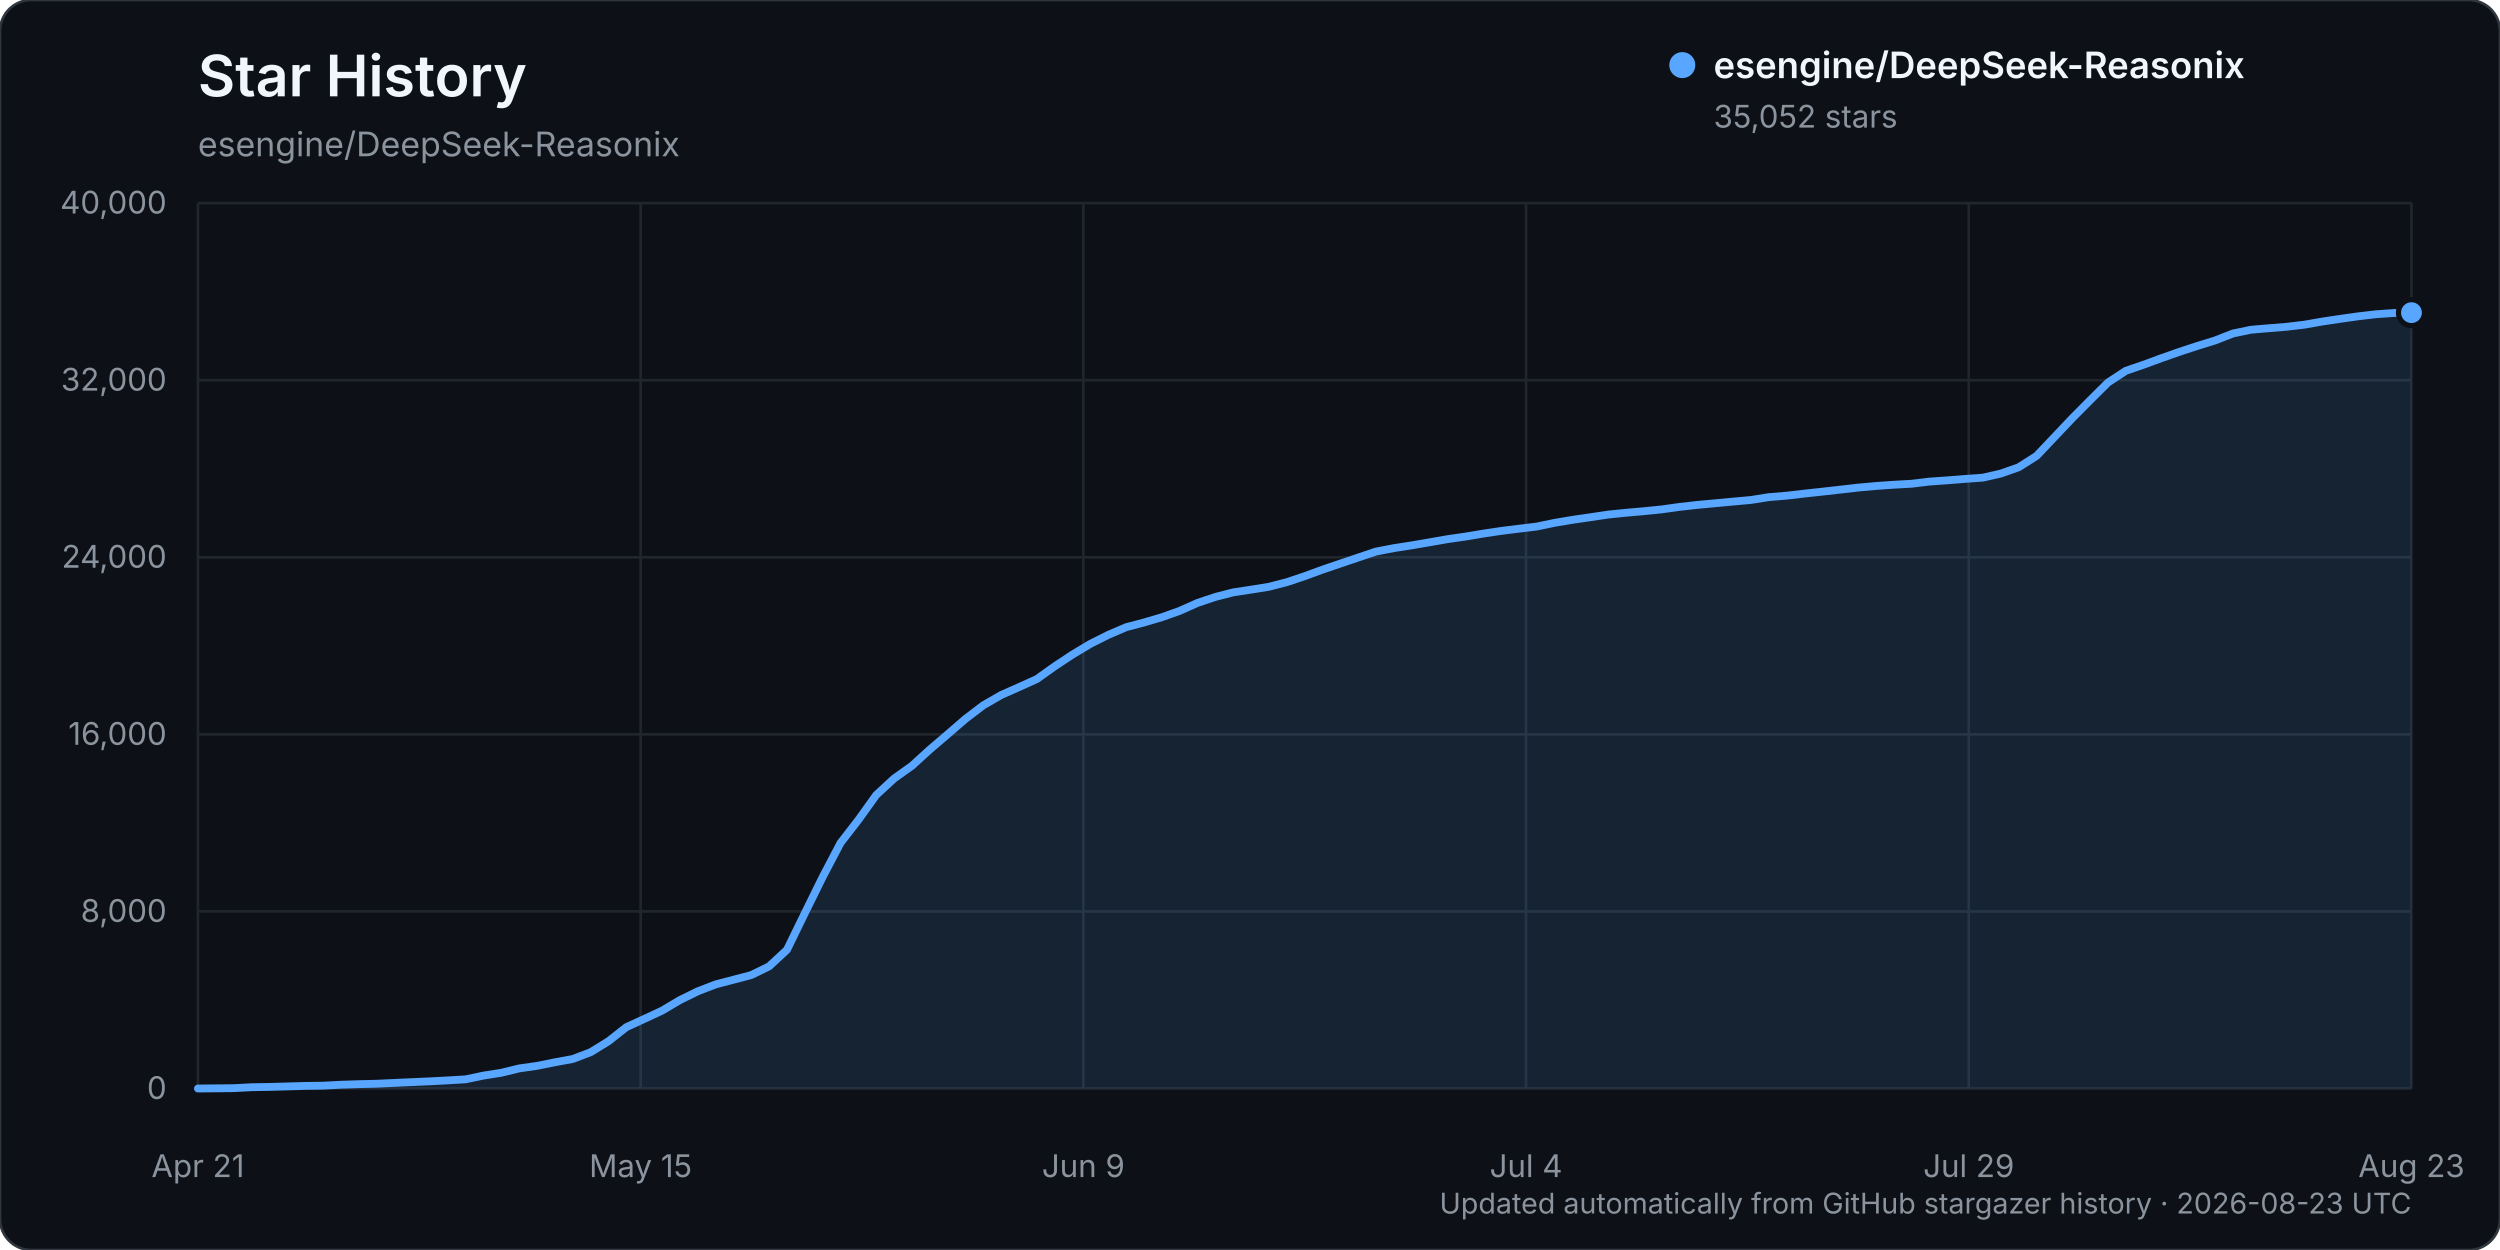
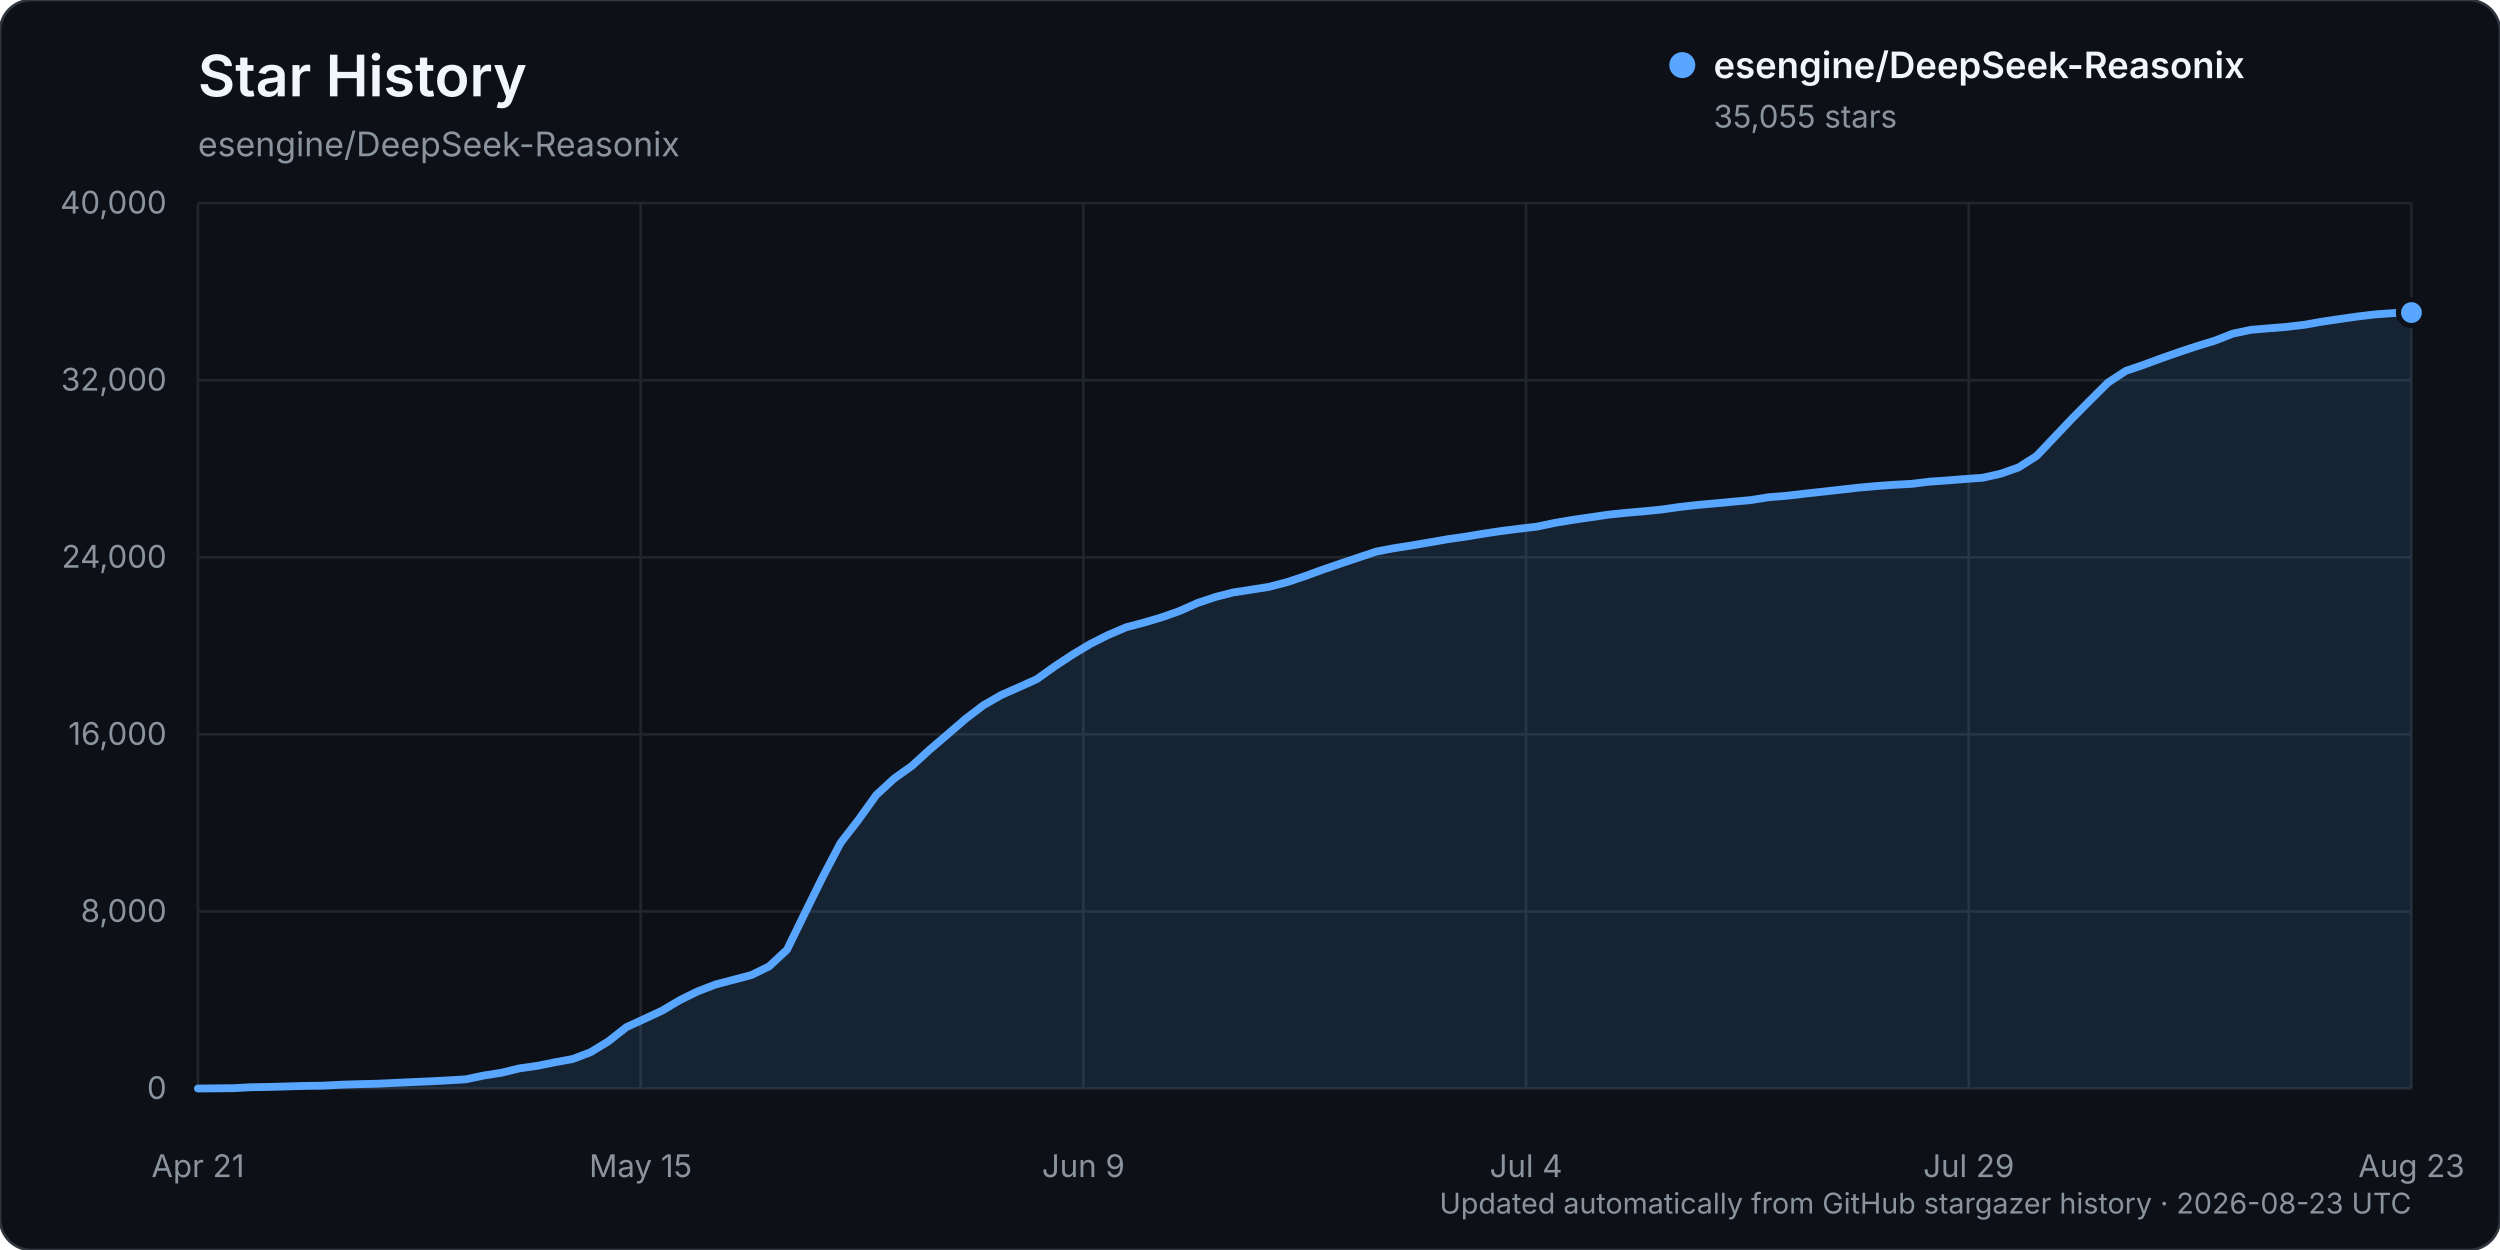
<svg xmlns="http://www.w3.org/2000/svg" width="960" height="480" viewBox="0 0 960 480" role="img" aria-labelledby="title description">
  <rect width="960" height="480" rx="12" fill="#0d1117" stroke="#30363d" />
  <text x="76" y="37" fill="#f0f6fc" font-family="-apple-system, BlinkMacSystemFont, 'Segoe UI', sans-serif" font-size="22" font-weight="600">Star History</text>
  <text x="76" y="60" fill="#8b949e" font-family="-apple-system, BlinkMacSystemFont, 'Segoe UI', sans-serif" font-size="13">esengine/DeepSeek-Reasonix</text>
  <g font-family="-apple-system, BlinkMacSystemFont, 'Segoe UI', sans-serif">
    <line x1="76" y1="418.00" x2="926" y2="418.00" stroke="#21262d" stroke-width="1" />
    <text x="64" y="422.00" text-anchor="end" fill="#8b949e" font-size="12">0</text>
    <line x1="76" y1="350.00" x2="926" y2="350.00" stroke="#21262d" stroke-width="1" />
    <text x="64" y="354.00" text-anchor="end" fill="#8b949e" font-size="12">8,000</text>
    <line x1="76" y1="282.00" x2="926" y2="282.00" stroke="#21262d" stroke-width="1" />
    <text x="64" y="286.00" text-anchor="end" fill="#8b949e" font-size="12">16,000</text>
    <line x1="76" y1="214.00" x2="926" y2="214.00" stroke="#21262d" stroke-width="1" />
    <text x="64" y="218.00" text-anchor="end" fill="#8b949e" font-size="12">24,000</text>
    <line x1="76" y1="146.00" x2="926" y2="146.00" stroke="#21262d" stroke-width="1" />
    <text x="64" y="150.00" text-anchor="end" fill="#8b949e" font-size="12">32,000</text>
    <line x1="76" y1="78.00" x2="926" y2="78.00" stroke="#21262d" stroke-width="1" />
    <text x="64" y="82.00" text-anchor="end" fill="#8b949e" font-size="12">40,000</text>
    <line x1="76.00" y1="78" x2="76.00" y2="418" stroke="#21262d" stroke-width="1" />
    <text x="76.00" y="452" text-anchor="middle" fill="#8b949e" font-size="12">Apr 21</text>
    <line x1="246.00" y1="78" x2="246.00" y2="418" stroke="#21262d" stroke-width="1" />
    <text x="246.00" y="452" text-anchor="middle" fill="#8b949e" font-size="12">May 15</text>
    <line x1="416.00" y1="78" x2="416.00" y2="418" stroke="#21262d" stroke-width="1" />
    <text x="416.00" y="452" text-anchor="middle" fill="#8b949e" font-size="12">Jun 9</text>
    <line x1="586.00" y1="78" x2="586.00" y2="418" stroke="#21262d" stroke-width="1" />
    <text x="586.00" y="452" text-anchor="middle" fill="#8b949e" font-size="12">Jul 4</text>
    <line x1="756.00" y1="78" x2="756.00" y2="418" stroke="#21262d" stroke-width="1" />
    <text x="756.00" y="452" text-anchor="middle" fill="#8b949e" font-size="12">Jul 29</text>
    <line x1="926.00" y1="78" x2="926.00" y2="418" stroke="#21262d" stroke-width="1" />
    <text x="926.00" y="452" text-anchor="middle" fill="#8b949e" font-size="12">Aug 23</text>
-     <path d="M76.00,417.99 L89.71,417.86 L96.56,417.49 L103.42,417.38 L110.27,417.19 L117.13,416.99 L123.98,416.90 L130.84,416.54 L137.69,416.32 L144.55,416.16 L151.40,415.84 L158.26,415.53 L165.11,415.23 L171.97,414.87 L178.82,414.46 L185.68,413.02 L192.53,411.94 L199.39,410.27 L206.24,409.29 L213.10,407.91 L219.95,406.65 L226.81,404.04 L233.66,399.83 L240.52,394.43 L247.37,391.28 L254.23,388.09 L261.08,384.03 L267.94,380.66 L274.79,378.02 L281.65,376.22 L288.50,374.42 L295.35,371.07 L302.21,364.70 L309.06,350.65 L315.92,336.75 L322.77,323.69 L329.63,314.84 L336.48,305.28 L343.34,298.95 L350.19,294.07 L357.05,287.82 L363.90,281.97 L370.76,276.04 L377.61,270.83 L384.47,266.88 L391.32,263.84 L398.18,260.74 L405.03,255.85 L411.89,251.32 L418.74,247.22 L425.60,243.78 L432.45,240.84 L439.31,239.03 L446.16,237.01 L453.02,234.57 L459.87,231.51 L466.73,229.22 L473.58,227.46 L480.44,226.42 L487.29,225.32 L494.15,223.55 L501.00,221.25 L507.85,218.74 L514.71,216.41 L521.56,214.09 L528.42,211.79 L535.27,210.48 L542.13,209.41 L548.98,208.24 L555.84,207.04 L562.69,206.05 L569.55,204.91 L576.40,203.88 L583.26,203.02 L590.11,202.20 L596.97,200.77 L603.82,199.62 L610.68,198.62 L617.53,197.60 L624.39,196.90 L631.24,196.30 L638.10,195.61 L644.95,194.65 L651.81,193.88 L658.66,193.25 L665.52,192.61 L672.37,191.99 L679.23,190.90 L686.08,190.34 L692.94,189.54 L699.79,188.80 L706.65,188.02 L713.50,187.24 L720.35,186.62 L727.21,186.14 L734.06,185.76 L740.92,184.93 L747.77,184.45 L754.63,183.90 L761.48,183.41 L768.34,181.84 L775.19,179.42 L782.05,175.07 L788.90,167.84 L795.76,160.60 L802.61,153.70 L809.47,146.88 L816.32,142.39 L823.18,140.04 L830.03,137.52 L836.89,135.11 L843.74,132.86 L850.60,130.74 L857.45,128.06 L864.31,126.63 L871.16,126.04 L878.02,125.49 L884.87,124.68 L891.73,123.48 L898.58,122.45 L905.44,121.48 L912.29,120.68 L919.15,120.19 L926.00,120.06 L926.00,418.00 L76.00,418.00 Z" fill="#58a6ff" opacity="0.12" />
-     <path d="M76.00,417.99 L89.71,417.86 L96.56,417.49 L103.42,417.38 L110.27,417.19 L117.13,416.99 L123.98,416.90 L130.84,416.54 L137.69,416.32 L144.55,416.16 L151.40,415.84 L158.26,415.53 L165.11,415.23 L171.97,414.87 L178.82,414.46 L185.68,413.02 L192.53,411.94 L199.39,410.27 L206.24,409.29 L213.10,407.91 L219.95,406.65 L226.81,404.04 L233.66,399.83 L240.52,394.43 L247.37,391.28 L254.23,388.09 L261.08,384.03 L267.94,380.66 L274.79,378.02 L281.65,376.22 L288.50,374.42 L295.35,371.07 L302.21,364.70 L309.06,350.65 L315.92,336.75 L322.77,323.69 L329.63,314.84 L336.48,305.28 L343.34,298.95 L350.19,294.07 L357.05,287.82 L363.90,281.97 L370.76,276.04 L377.61,270.83 L384.47,266.88 L391.32,263.84 L398.18,260.74 L405.03,255.85 L411.89,251.32 L418.74,247.22 L425.60,243.78 L432.45,240.84 L439.31,239.03 L446.16,237.01 L453.02,234.57 L459.87,231.51 L466.73,229.22 L473.58,227.46 L480.44,226.42 L487.29,225.32 L494.15,223.55 L501.00,221.25 L507.85,218.74 L514.71,216.41 L521.56,214.09 L528.42,211.79 L535.27,210.48 L542.13,209.41 L548.98,208.24 L555.84,207.04 L562.69,206.05 L569.55,204.91 L576.40,203.88 L583.26,203.02 L590.11,202.20 L596.97,200.77 L603.82,199.62 L610.68,198.62 L617.53,197.60 L624.39,196.90 L631.24,196.30 L638.10,195.61 L644.95,194.65 L651.81,193.88 L658.66,193.25 L665.52,192.61 L672.37,191.99 L679.23,190.90 L686.08,190.34 L692.94,189.54 L699.79,188.80 L706.65,188.02 L713.50,187.24 L720.35,186.62 L727.21,186.14 L734.06,185.76 L740.92,184.93 L747.77,184.45 L754.63,183.90 L761.48,183.41 L768.34,181.84 L775.19,179.42 L782.05,175.07 L788.90,167.84 L795.76,160.60 L802.61,153.70 L809.47,146.88 L816.32,142.39 L823.18,140.04 L830.03,137.52 L836.89,135.11 L843.74,132.86 L850.60,130.74 L857.45,128.06 L864.31,126.63 L871.16,126.04 L878.02,125.49 L884.87,124.68 L891.73,123.48 L898.58,122.45 L905.44,121.48 L912.29,120.68 L919.15,120.19 L926.00,120.06" fill="none" stroke="#58a6ff" stroke-width="3" stroke-linecap="round" stroke-linejoin="round" />
-     <circle cx="926.00" cy="120.06" r="5" fill="#58a6ff" stroke="#0d1117" stroke-width="2" />
+     <path d="M76.00,417.99 L89.71,417.86 L96.56,417.49 L103.42,417.38 L110.27,417.19 L117.13,416.99 L123.98,416.90 L130.84,416.54 L137.69,416.32 L144.55,416.16 L151.40,415.84 L158.26,415.53 L165.11,415.23 L171.97,414.87 L178.82,414.46 L185.68,413.02 L192.53,411.94 L199.39,410.27 L206.24,409.29 L213.10,407.91 L219.95,406.65 L226.81,404.04 L233.66,399.84 L240.52,394.44 L247.37,391.29 L254.23,388.10 L261.08,384.04 L267.94,380.67 L274.79,378.03 L281.65,376.23 L288.50,374.43 L295.35,371.08 L302.21,364.70 L309.06,350.65 L315.92,336.76 L322.77,323.70 L329.63,314.84 L336.48,305.29 L343.34,298.96 L350.19,294.08 L357.05,287.83 L363.90,281.97 L370.76,276.05 L377.61,270.84 L384.47,266.90 L391.32,263.87 L398.18,260.77 L405.03,255.87 L411.89,251.35 L418.74,247.24 L425.60,243.80 L432.45,240.87 L439.31,239.06 L446.16,237.03 L453.02,234.60 L459.87,231.54 L466.73,229.24 L473.58,227.49 L480.44,226.44 L487.29,225.35 L494.15,223.57 L501.00,221.28 L507.85,218.77 L514.71,216.43 L521.56,214.13 L528.42,211.82 L535.27,210.52 L542.13,209.44 L548.98,208.27 L555.84,207.07 L562.69,206.09 L569.55,204.95 L576.40,203.92 L583.26,203.05 L590.11,202.24 L596.97,200.81 L603.82,199.65 L610.68,198.65 L617.53,197.64 L624.39,196.93 L631.24,196.34 L638.10,195.65 L644.95,194.68 L651.81,193.91 L658.66,193.29 L665.52,192.65 L672.37,192.02 L679.23,190.93 L686.08,190.38 L692.94,189.57 L699.79,188.83 L706.65,188.06 L713.50,187.28 L720.35,186.66 L727.21,186.17 L734.06,185.80 L740.92,184.96 L747.77,184.49 L754.63,183.94 L761.48,183.44 L768.34,181.88 L775.19,179.46 L782.05,175.10 L788.90,167.87 L795.76,160.64 L802.61,153.74 L809.47,146.91 L816.32,142.42 L823.18,140.08 L830.03,137.55 L836.89,135.15 L843.74,132.89 L850.60,130.78 L857.45,128.10 L864.31,126.66 L871.16,126.08 L878.02,125.52 L884.87,124.72 L891.73,123.51 L898.58,122.49 L905.44,121.51 L912.29,120.71 L919.15,120.22 L926.00,120.03 L926.00,418.00 L76.00,418.00 Z" fill="#58a6ff" opacity="0.12" />
+     <path d="M76.00,417.99 L89.71,417.86 L96.56,417.49 L103.42,417.38 L110.27,417.19 L117.13,416.99 L123.98,416.90 L130.84,416.54 L137.69,416.32 L144.55,416.16 L151.40,415.84 L158.26,415.53 L165.11,415.23 L171.97,414.87 L178.82,414.46 L185.68,413.02 L192.53,411.94 L199.39,410.27 L206.24,409.29 L213.10,407.91 L219.95,406.65 L226.81,404.04 L233.66,399.84 L240.52,394.44 L247.37,391.29 L254.23,388.10 L261.08,384.04 L267.94,380.67 L274.79,378.03 L281.65,376.23 L288.50,374.43 L295.35,371.08 L302.21,364.70 L309.06,350.65 L315.92,336.76 L322.77,323.70 L329.63,314.84 L336.48,305.29 L343.34,298.96 L350.19,294.08 L357.05,287.83 L363.90,281.97 L370.76,276.05 L377.61,270.84 L384.47,266.90 L391.32,263.87 L398.18,260.77 L405.03,255.87 L411.89,251.35 L418.74,247.24 L425.60,243.80 L432.45,240.87 L439.31,239.06 L446.16,237.03 L453.02,234.60 L459.87,231.54 L466.73,229.24 L473.58,227.49 L480.44,226.44 L487.29,225.35 L494.15,223.57 L501.00,221.28 L507.85,218.77 L514.71,216.43 L521.56,214.13 L528.42,211.82 L535.27,210.52 L542.13,209.44 L548.98,208.27 L555.84,207.07 L562.69,206.09 L569.55,204.95 L576.40,203.92 L583.26,203.05 L590.11,202.24 L596.97,200.81 L603.82,199.65 L610.68,198.65 L617.53,197.64 L624.39,196.93 L631.24,196.34 L638.10,195.65 L644.95,194.68 L651.81,193.91 L658.66,193.29 L665.52,192.65 L672.37,192.02 L679.23,190.93 L686.08,190.38 L692.94,189.57 L699.79,188.83 L706.65,188.06 L713.50,187.28 L720.35,186.66 L727.21,186.17 L734.06,185.80 L740.92,184.96 L747.77,184.49 L754.63,183.94 L761.48,183.44 L768.34,181.88 L775.19,179.46 L782.05,175.10 L788.90,167.87 L795.76,160.64 L802.61,153.74 L809.47,146.91 L816.32,142.42 L823.18,140.08 L830.03,137.55 L836.89,135.15 L843.74,132.89 L850.60,130.78 L857.45,128.10 L864.31,126.66 L871.16,126.08 L878.02,125.52 L884.87,124.72 L891.73,123.51 L898.58,122.49 L905.44,121.51 L912.29,120.71 L919.15,120.22 L926.00,120.03" fill="none" stroke="#58a6ff" stroke-width="3" stroke-linecap="round" stroke-linejoin="round" />
+     <circle cx="926.00" cy="120.03" r="5" fill="#58a6ff" stroke="#0d1117" stroke-width="2" />
    <g transform="translate(646, 25)">
      <circle cx="0" cy="0" r="5" fill="#58a6ff" />
      <text x="12" y="5" fill="#f0f6fc" font-size="14" font-weight="600">esengine/DeepSeek-Reasonix</text>
-       <text x="12" y="24" fill="#8b949e" font-size="12">35,052 stars</text>
+       <text x="12" y="24" fill="#8b949e" font-size="12">35,055 stars</text>
    </g>
    <text x="926" y="466" text-anchor="end" fill="#8b949e" font-size="11">Updated automatically from GitHub stargazer history · 2026-08-23 UTC</text>
  </g>
</svg>
